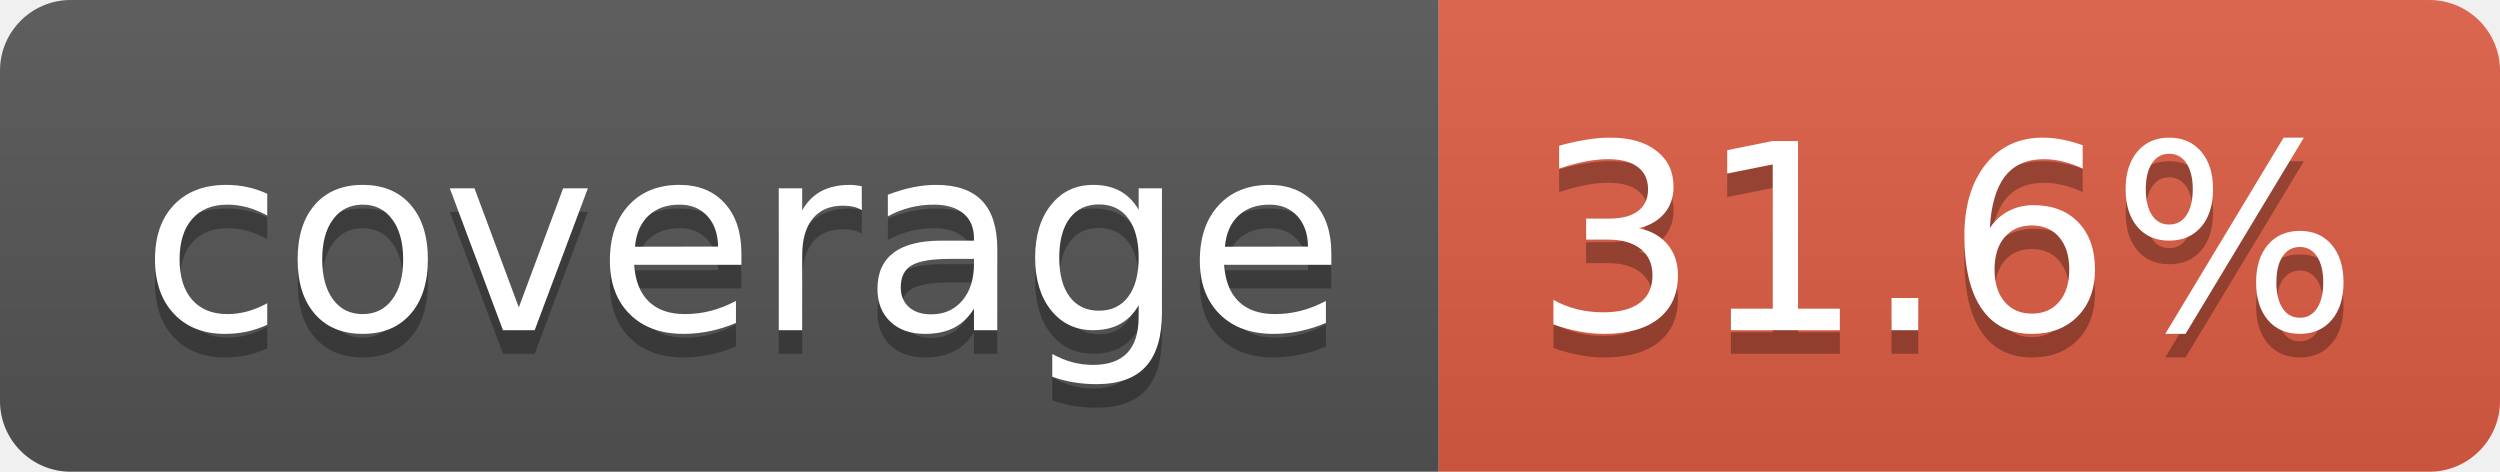
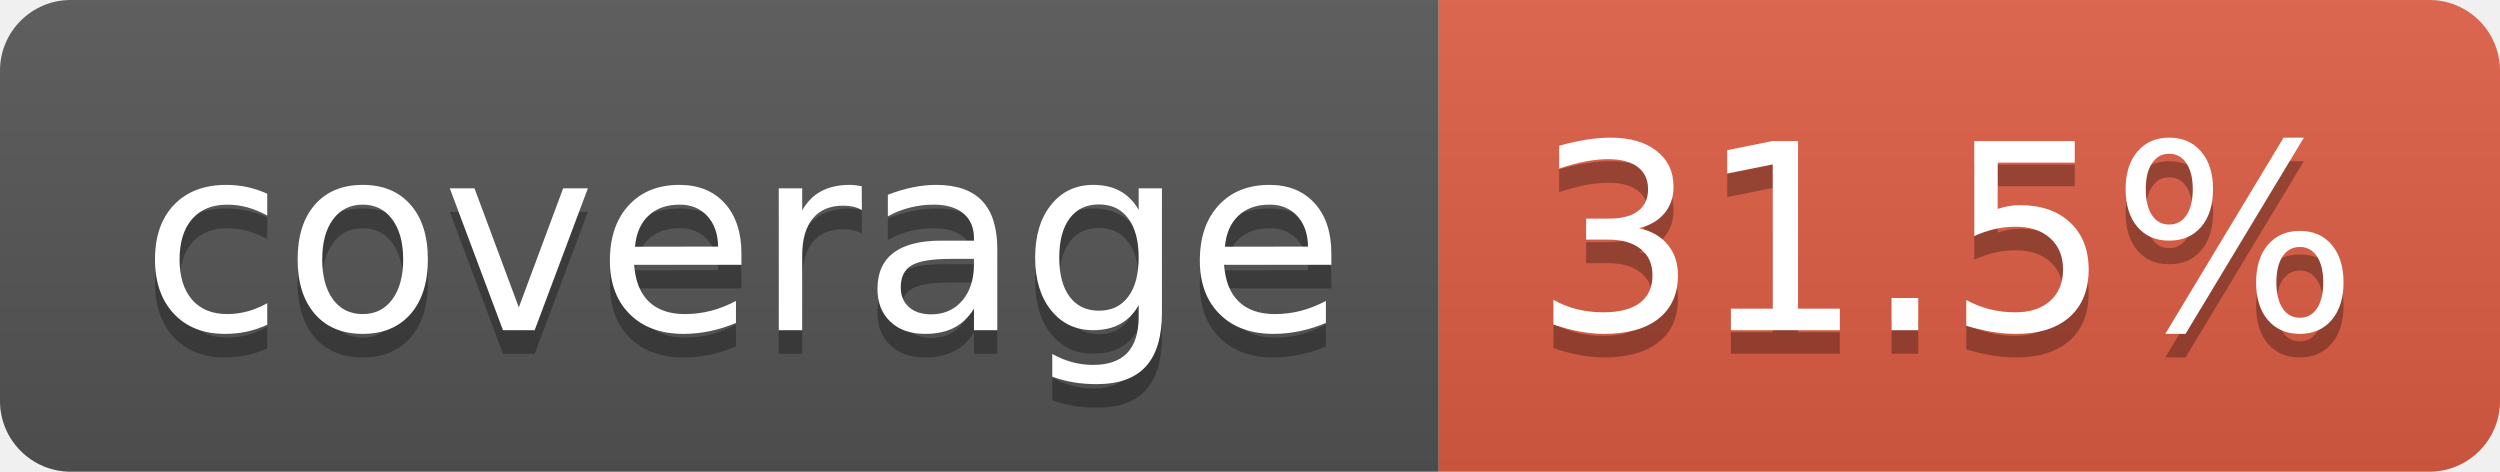
- <svg xmlns="http://www.w3.org/2000/svg" width="106" height="20" role="img" aria-label="coverage: 31.6%">
+ <svg xmlns="http://www.w3.org/2000/svg" width="106" height="20" role="img" aria-label="coverage: 31.5%">
  <linearGradient id="s" x2="0" y2="100%">
    <stop offset="0" stop-color="#bbb" stop-opacity=".1" />
    <stop offset="1" stop-opacity=".1" />
  </linearGradient>
  <clipPath id="r">
    <rect width="106" height="20" rx="3" fill="#fff" />
  </clipPath>
  <g clip-path="url(#r)">
    <rect width="61" height="20" fill="#555" />
    <rect x="61" width="45" height="20" fill="#e05d44" />
    <rect width="106" height="20" fill="url(#s)" />
  </g>
  <g fill="#fff" text-anchor="middle" font-family="Verdana,Geneva,DejaVu Sans,sans-serif" text-rendering="geometricPrecision" font-size="110">
    <text aria-hidden="true" x="315" y="150" fill="#010101" fill-opacity=".3" transform="scale(.1)" textLength="510">coverage</text>
    <text x="315" y="140" transform="scale(.1)" fill="#fff" textLength="510">coverage</text>
-     <text aria-hidden="true" x="825" y="150" fill="#010101" fill-opacity=".3" transform="scale(.1)" textLength="350">31.6%</text>
-     <text x="825" y="140" transform="scale(.1)" fill="#fff" textLength="350">31.6%</text>
+     <text aria-hidden="true" x="825" y="150" fill="#010101" fill-opacity=".3" transform="scale(.1)" textLength="350">31.5%</text>
+     <text x="825" y="140" transform="scale(.1)" fill="#fff" textLength="350">31.5%</text>
  </g>
</svg>
